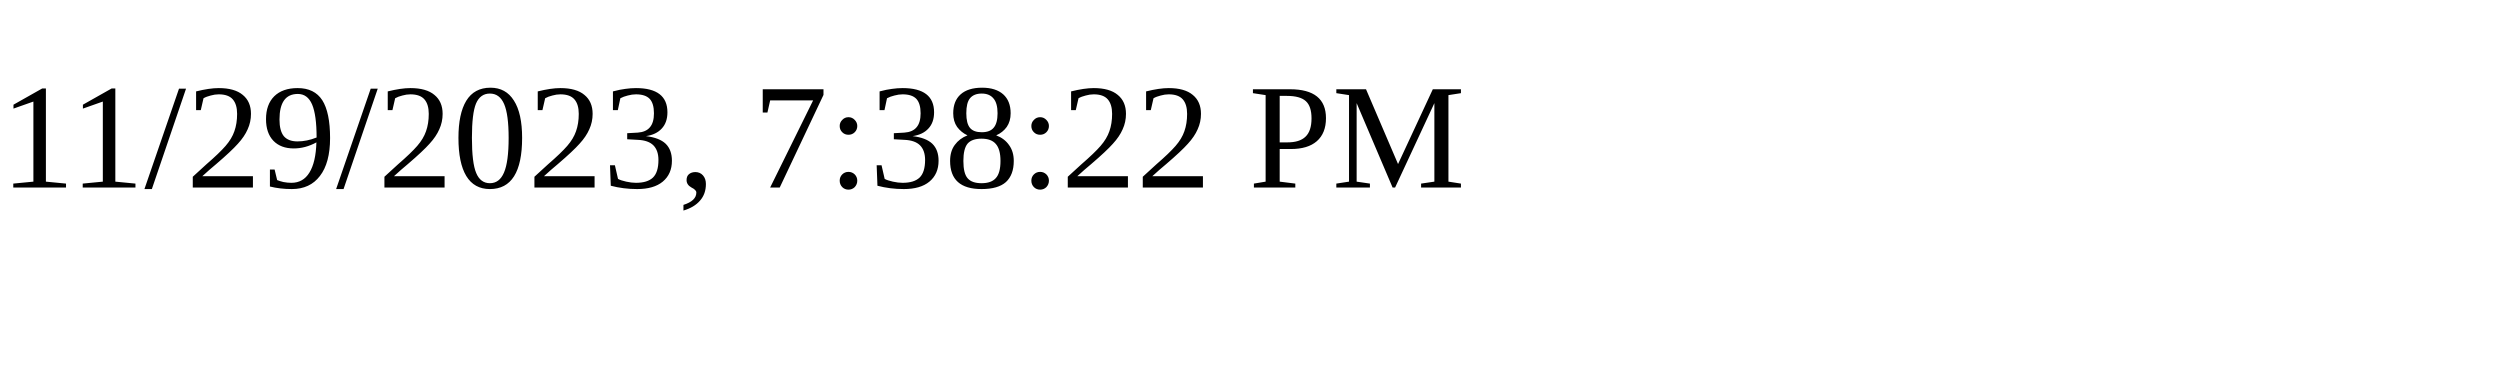
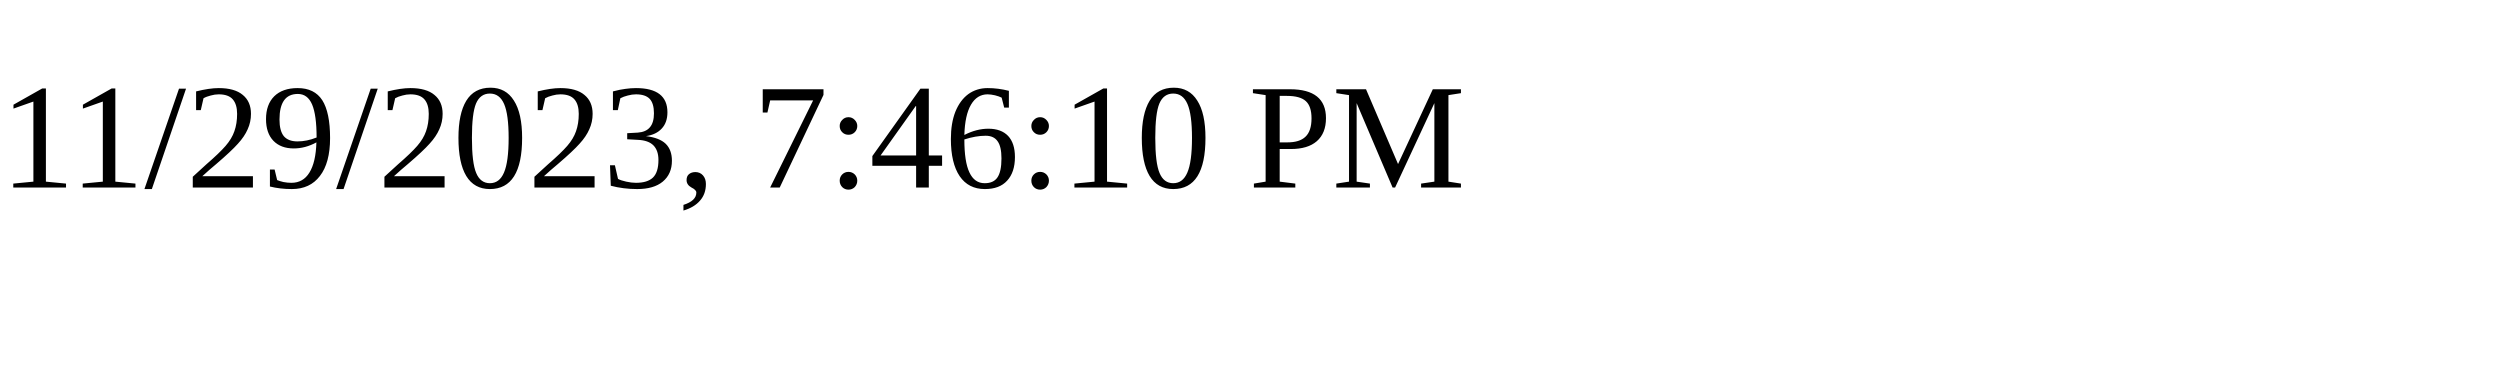
<svg xmlns="http://www.w3.org/2000/svg" height="30" width="200">
-   <text x="0" y="15">11/29/2023, 7:38:22 PM</text>
+   <text x="0" y="15">11/29/2023, 7:46:10 PM</text>
</svg>
